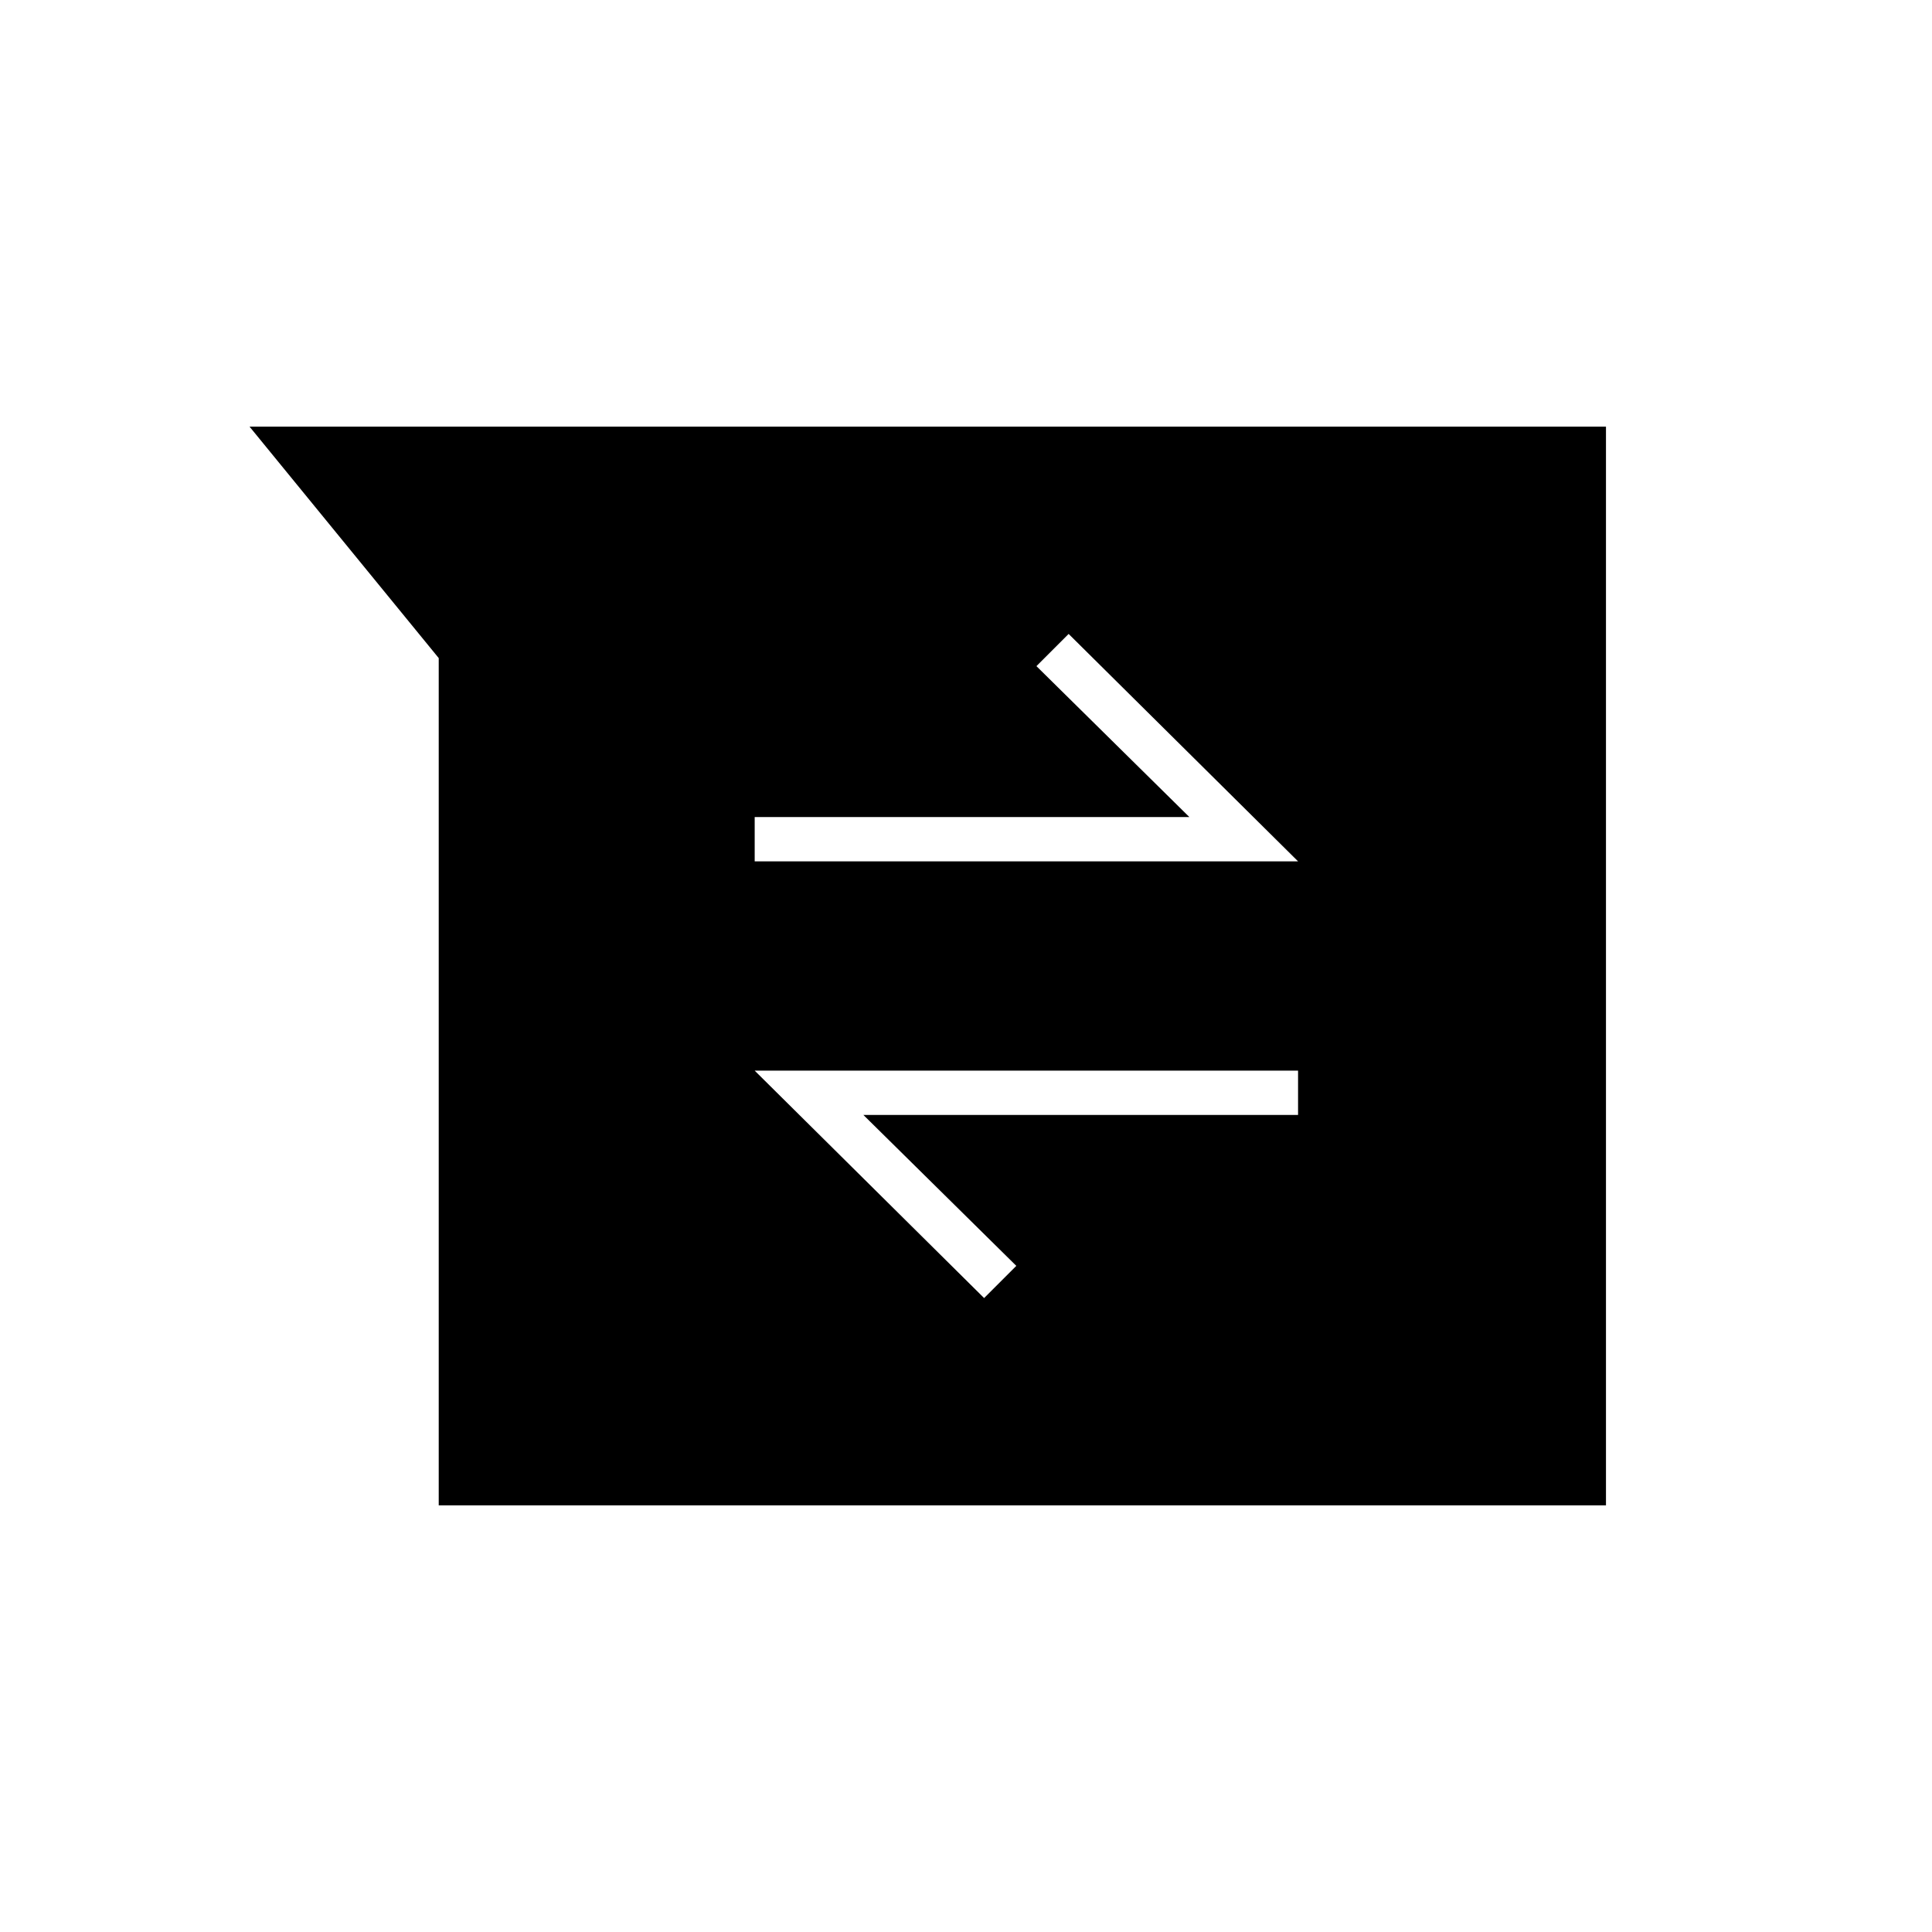
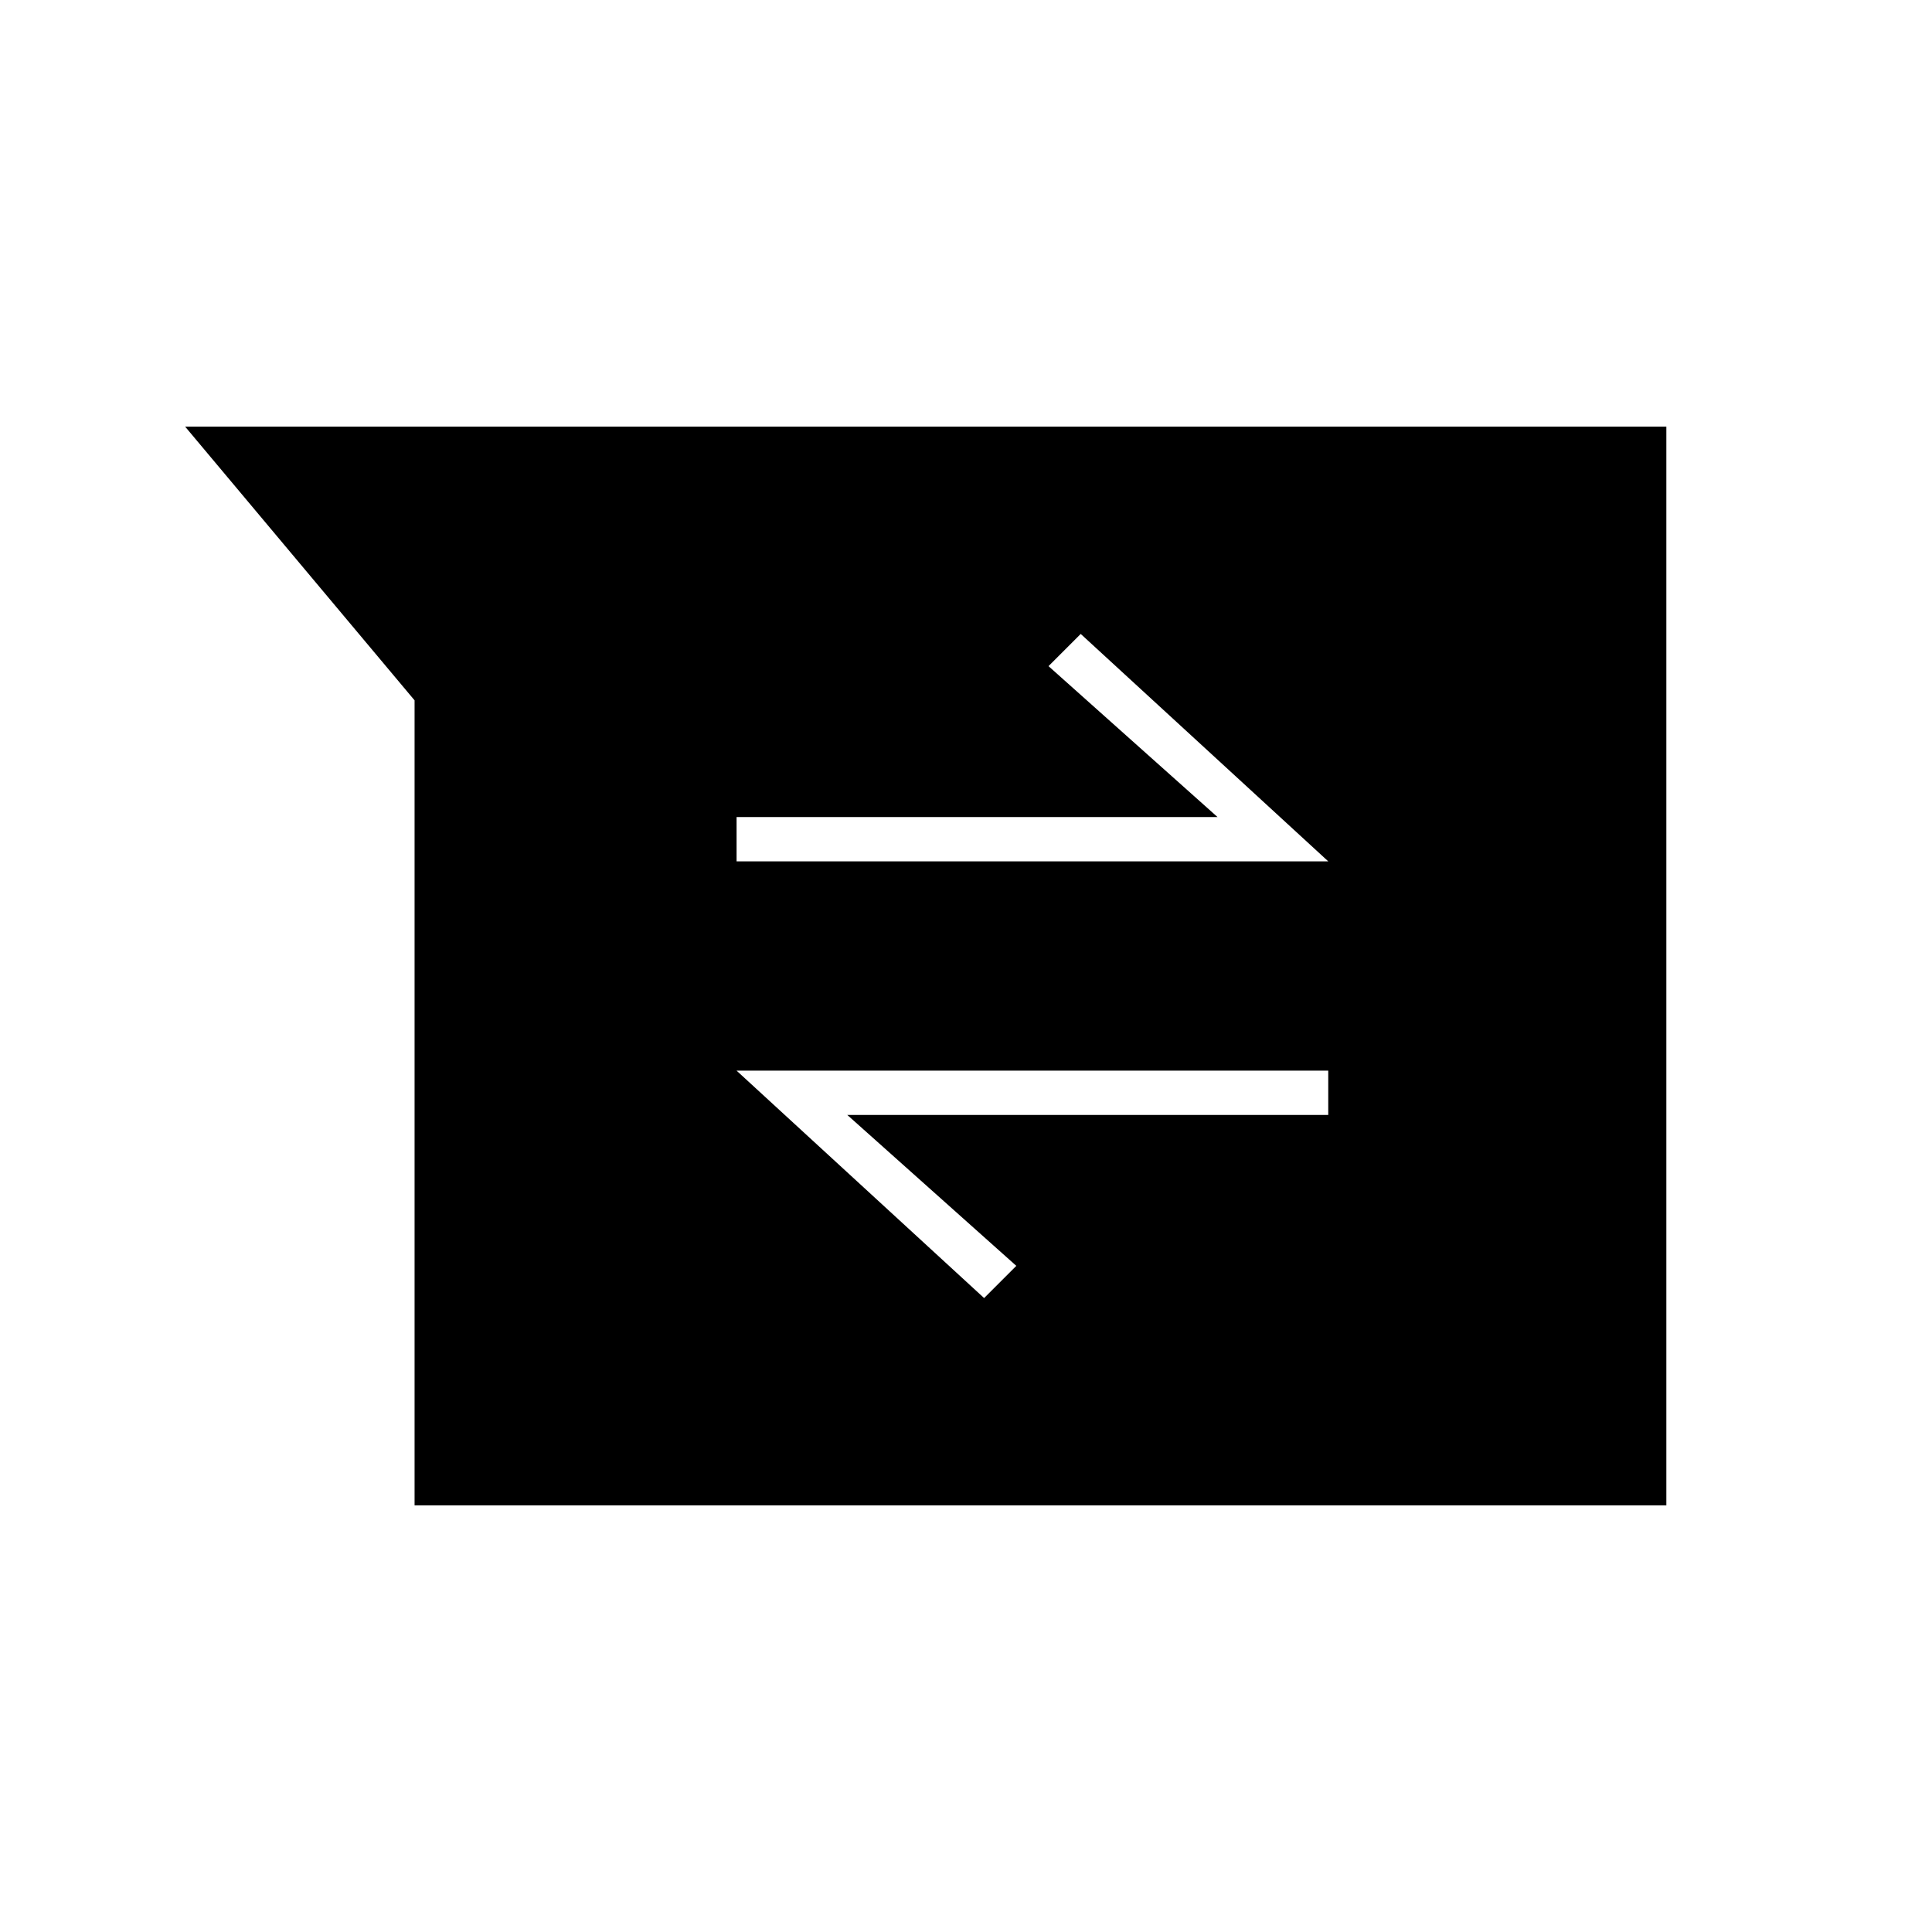
<svg xmlns="http://www.w3.org/2000/svg" width="48" height="48" viewBox="0 -960 960 960">
-   <path d="M218-212v-421l-94-115h674v536H218Zm271-103 16-16-76-75h216v-22H375l114 113ZM375-532h270L531-645l-16 16 76 75H375v22Z" />
+   <path d="M206-212v-400L92-748h736v536H206Zm283-103 16-16-84-75h239v-22H366l123 113ZM366-532h294L537-645l-16 16 84 75H366v22Z" />
</svg>
